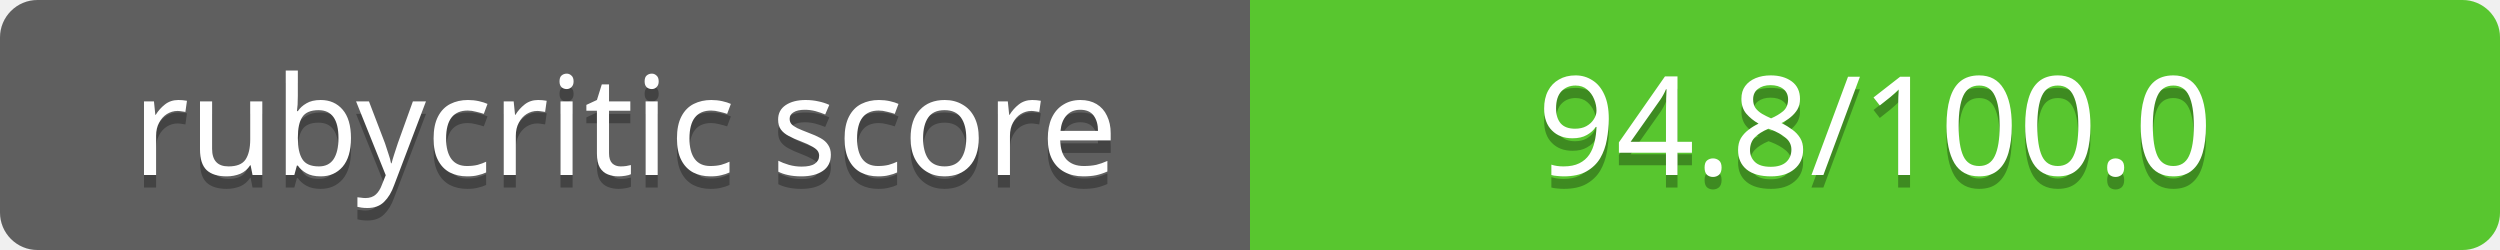
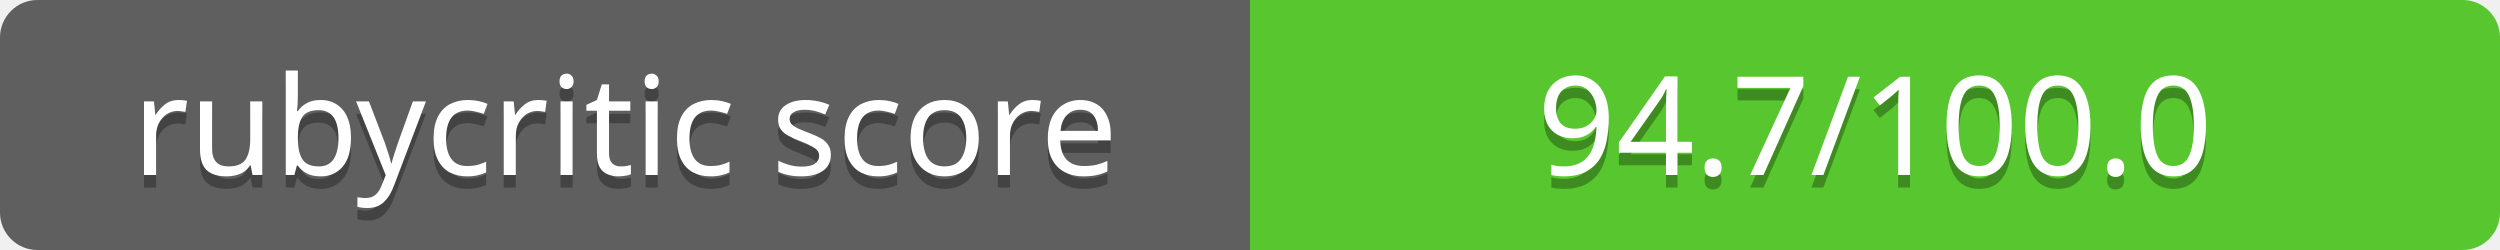
<svg xmlns="http://www.w3.org/2000/svg" contentScriptType="text/ecmascript" contentStyleType="text/css" preserveAspectRatio="xMidYMid meet" version="1.0" height="20" width="200">
  <linearGradient id="smooth" x2="0" y2="200">
    <stop offset="0" stop-color="#bbb" stop-opacity=".1" />
    <stop offset="1" stop-opacity=".1" />
  </linearGradient>
  <clipPath id="round">
    <rect height="20" width="200" rx="3" fill="#fff" />
  </clipPath>
  <g clip-path="url(#round)">
    <rect height="20" width="100" fill="#555" />
    <rect x="100" height="20" width="100" fill="#4dc71f" />
    <rect height="20" width="200" fill="url(#smooth)" />
  </g>
  <g fill="#fff" text-anchor="middle" font-family="Verdana,sans-serif" font-size="11">
    <text x="50" y="15" fill="#010101" fill-opacity="0.3">
rubycritic score
</text>
    <text x="50" y="14">
rubycritic score
</text>
  </g>
  <g fill="#fff" text-anchor="middle" font-family="Verdana,sans-serif" font-size="11">
    <text x="150" y="15" fill="#010101" fill-opacity="0.3">
- 94.8/100.0
+ 94.7/100.0
</text>
    <text x="150" y="14">
- 94.8/100.0
+ 94.7/100.0
</text>
  </g>
</svg>
